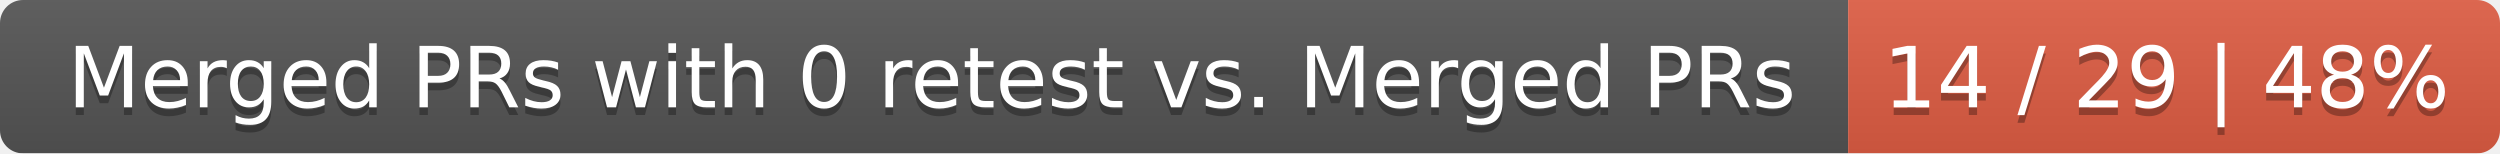
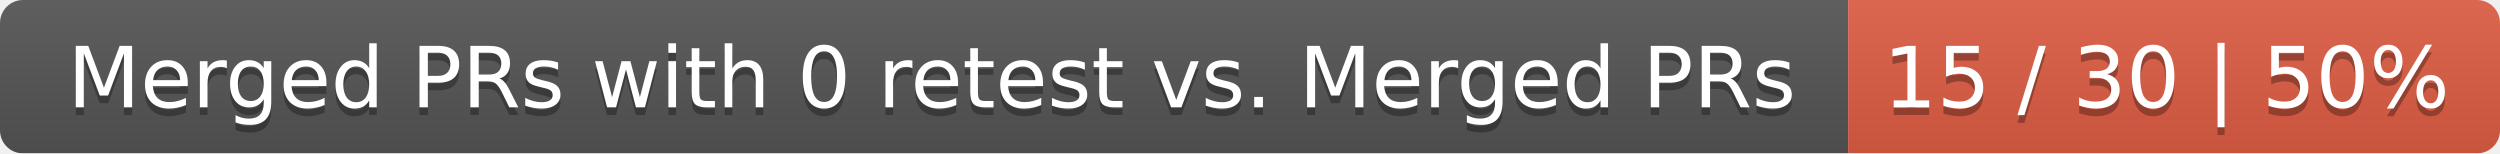
<svg xmlns="http://www.w3.org/2000/svg" width="326" height="20">
  <linearGradient id="smooth" x2="0" y2="100%">
    <stop offset="0" stop-color="#bbb" stop-opacity=".1" />
    <stop offset="1" stop-opacity=".1" />
  </linearGradient>
  <mask id="round">
    <rect width="326" height="20" rx="3" fill="#fff" />
  </mask>
  <g mask="url(#round)">
    <rect width="241" height="20" fill="#555" />
    <rect x="241" width="85" height="20" fill="#e05d44" />
    <rect width="326" height="20" fill="url(#smooth)" />
  </g>
  <g fill="#fff" text-anchor="middle" font-family="DejaVu Sans,Verdana,Geneva,sans-serif" font-size="11">
    <text x="121.5" y="15" fill="#010101" fill-opacity=".3">Merged PRs with 0 retest vs. Merged PRs</text>
    <text x="121.5" y="14">Merged PRs with 0 retest vs. Merged PRs</text>
-     <text x="282.5" y="15" fill="#010101" fill-opacity=".3">14 / 29 | 48%</text>
-     <text x="282.5" y="14">14 / 29 | 48%</text>
+     <text x="282.5" y="15" fill="#010101" fill-opacity=".3">15 / 30 | 50%</text>
+     <text x="282.5" y="14">15 / 30 | 50%</text>
  </g>
</svg>
